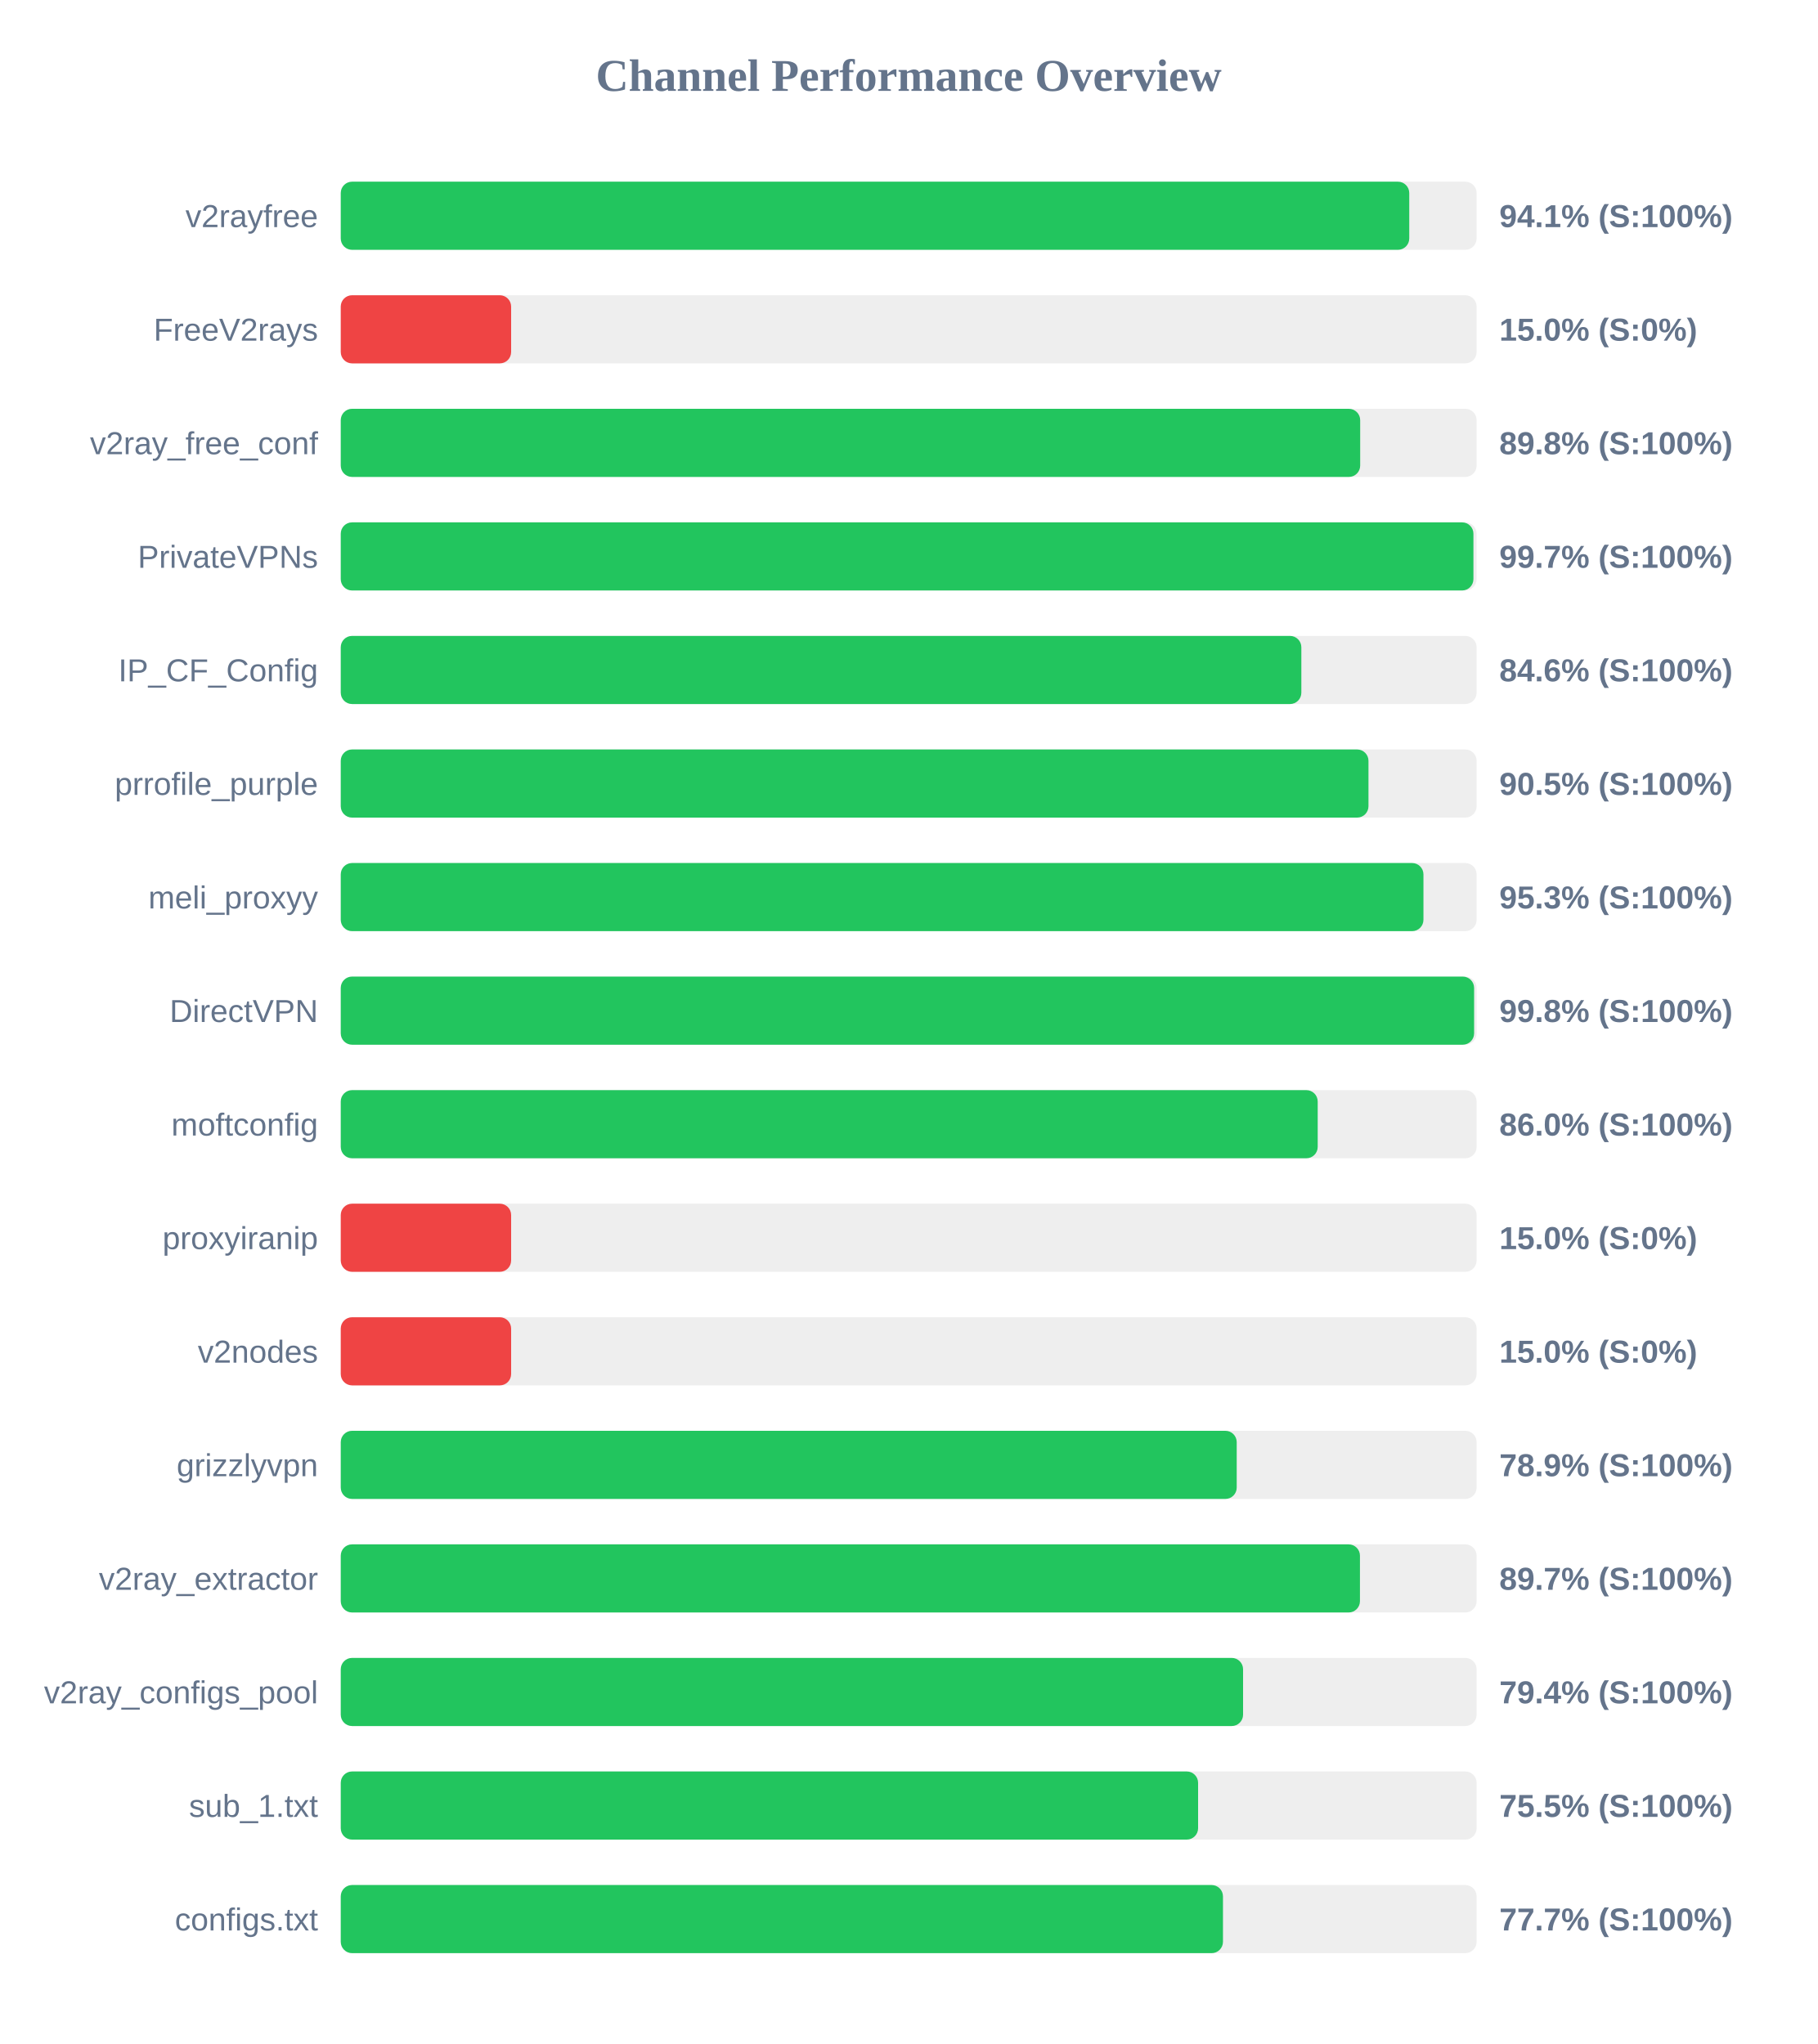
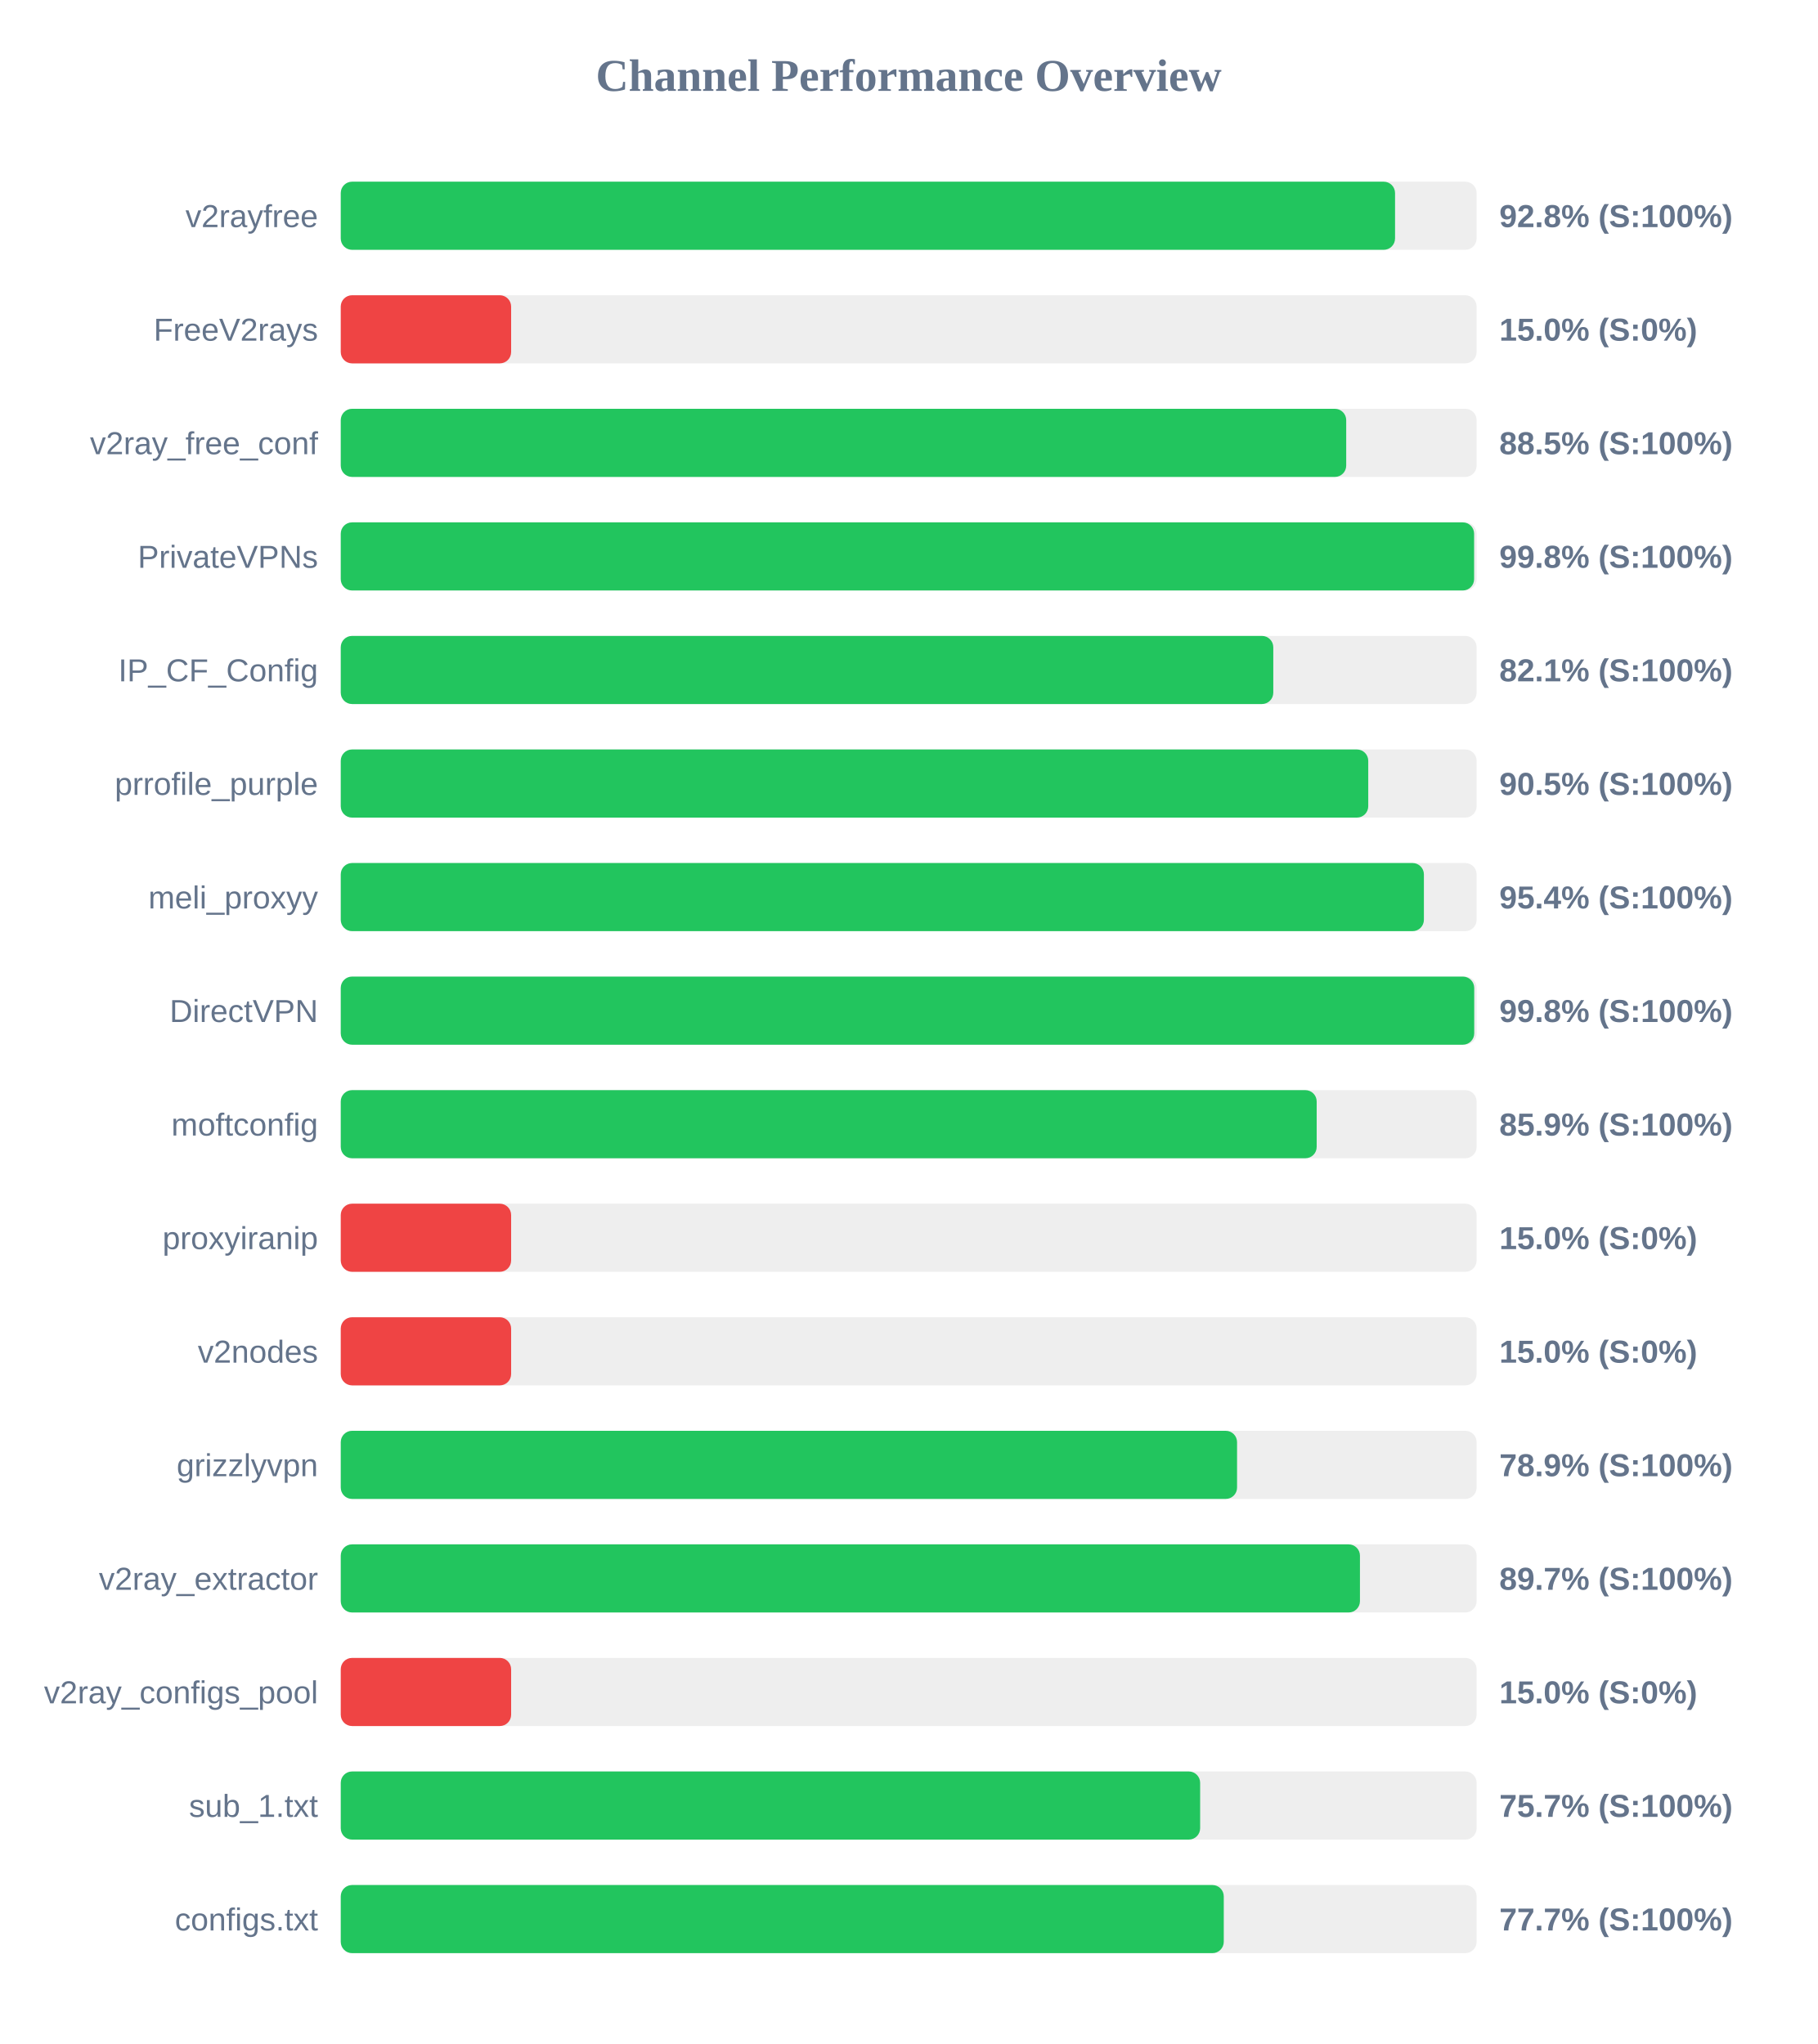
<svg xmlns="http://www.w3.org/2000/svg" width="800" height="900" version="1.1">
  <style>
        .row { font: 14px Arial; fill: #64748b; }
        .score { font: bold 14px Arial; fill: #64748b; }
    </style>
  <text x="400" y="40" text-anchor="middle" font-size="20px" font-weight="bold" fill="#64748b">Channel Performance Overview</text>
  <rect x="150" y="80" width="500" height="30" fill="#eee" rx="5" />
-   <rect x="150" y="80" width="470.35" height="30" fill="#22c55e" rx="5" />
+   <rect x="150" y="80" width="464.1" height="30" fill="#22c55e" rx="5" />
  <text x="140" y="100" text-anchor="end" class="row">v2rayfree</text>
-   <text x="660" y="100" text-anchor="start" class="score">94.1% (S:100%)</text>
+   <text x="660" y="100" text-anchor="start" class="score">92.8% (S:100%)</text>
  <rect x="150" y="130" width="500" height="30" fill="#eee" rx="5" />
  <rect x="150" y="130" width="75.0" height="30" fill="#ef4444" rx="5" />
  <text x="140" y="150" text-anchor="end" class="row">FreeV2rays</text>
  <text x="660" y="150" text-anchor="start" class="score">15.0% (S:0%)</text>
  <rect x="150" y="180" width="500" height="30" fill="#eee" rx="5" />
-   <rect x="150" y="180" width="448.75" height="30" fill="#22c55e" rx="5" />
+   <rect x="150" y="180" width="442.6" height="30" fill="#22c55e" rx="5" />
  <text x="140" y="200" text-anchor="end" class="row">v2ray_free_conf</text>
-   <text x="660" y="200" text-anchor="start" class="score">89.8% (S:100%)</text>
+   <text x="660" y="200" text-anchor="start" class="score">88.5% (S:100%)</text>
  <rect x="150" y="230" width="500" height="30" fill="#eee" rx="5" />
-   <rect x="150" y="230" width="498.6" height="30" fill="#22c55e" rx="5" />
+   <rect x="150" y="230" width="498.9" height="30" fill="#22c55e" rx="5" />
  <text x="140" y="250" text-anchor="end" class="row">PrivateVPNs</text>
-   <text x="660" y="250" text-anchor="start" class="score">99.7% (S:100%)</text>
+   <text x="660" y="250" text-anchor="start" class="score">99.8% (S:100%)</text>
  <rect x="150" y="280" width="500" height="30" fill="#eee" rx="5" />
-   <rect x="150" y="280" width="422.85" height="30" fill="#22c55e" rx="5" />
+   <rect x="150" y="280" width="410.5" height="30" fill="#22c55e" rx="5" />
  <text x="140" y="300" text-anchor="end" class="row">IP_CF_Config</text>
-   <text x="660" y="300" text-anchor="start" class="score">84.6% (S:100%)</text>
+   <text x="660" y="300" text-anchor="start" class="score">82.1% (S:100%)</text>
  <rect x="150" y="330" width="500" height="30" fill="#eee" rx="5" />
-   <rect x="150" y="330" width="452.4" height="30" fill="#22c55e" rx="5" />
+   <rect x="150" y="330" width="452.3" height="30" fill="#22c55e" rx="5" />
  <text x="140" y="350" text-anchor="end" class="row">prrofile_purple</text>
  <text x="660" y="350" text-anchor="start" class="score">90.5% (S:100%)</text>
  <rect x="150" y="380" width="500" height="30" fill="#eee" rx="5" />
-   <rect x="150" y="380" width="476.6" height="30" fill="#22c55e" rx="5" />
+   <rect x="150" y="380" width="476.8" height="30" fill="#22c55e" rx="5" />
  <text x="140" y="400" text-anchor="end" class="row">meli_proxyy</text>
-   <text x="660" y="400" text-anchor="start" class="score">95.3% (S:100%)</text>
+   <text x="660" y="400" text-anchor="start" class="score">95.4% (S:100%)</text>
  <rect x="150" y="430" width="500" height="30" fill="#eee" rx="5" />
-   <rect x="150" y="430" width="498.9" height="30" fill="#22c55e" rx="5" />
+   <rect x="150" y="430" width="498.95" height="30" fill="#22c55e" rx="5" />
  <text x="140" y="450" text-anchor="end" class="row">DirectVPN</text>
  <text x="660" y="450" text-anchor="start" class="score">99.8% (S:100%)</text>
  <rect x="150" y="480" width="500" height="30" fill="#eee" rx="5" />
-   <rect x="150" y="480" width="430.05" height="30" fill="#22c55e" rx="5" />
+   <rect x="150" y="480" width="429.6" height="30" fill="#22c55e" rx="5" />
  <text x="140" y="500" text-anchor="end" class="row">moftconfig</text>
-   <text x="660" y="500" text-anchor="start" class="score">86.0% (S:100%)</text>
+   <text x="660" y="500" text-anchor="start" class="score">85.9% (S:100%)</text>
  <rect x="150" y="530" width="500" height="30" fill="#eee" rx="5" />
  <rect x="150" y="530" width="75.0" height="30" fill="#ef4444" rx="5" />
  <text x="140" y="550" text-anchor="end" class="row">proxyiranip</text>
  <text x="660" y="550" text-anchor="start" class="score">15.0% (S:0%)</text>
  <rect x="150" y="580" width="500" height="30" fill="#eee" rx="5" />
  <rect x="150" y="580" width="75.0" height="30" fill="#ef4444" rx="5" />
  <text x="140" y="600" text-anchor="end" class="row">v2nodes</text>
  <text x="660" y="600" text-anchor="start" class="score">15.0% (S:0%)</text>
  <rect x="150" y="630" width="500" height="30" fill="#eee" rx="5" />
-   <rect x="150" y="630" width="394.4" height="30" fill="#22c55e" rx="5" />
+   <rect x="150" y="630" width="394.55" height="30" fill="#22c55e" rx="5" />
  <text x="140" y="650" text-anchor="end" class="row">grizzlyvpn</text>
  <text x="660" y="650" text-anchor="start" class="score">78.9% (S:100%)</text>
  <rect x="150" y="680" width="500" height="30" fill="#eee" rx="5" />
  <rect x="150" y="680" width="448.65" height="30" fill="#22c55e" rx="5" />
  <text x="140" y="700" text-anchor="end" class="row">v2ray_extractor</text>
  <text x="660" y="700" text-anchor="start" class="score">89.7% (S:100%)</text>
  <rect x="150" y="730" width="500" height="30" fill="#eee" rx="5" />
-   <rect x="150" y="730" width="397.2" height="30" fill="#22c55e" rx="5" />
+   <rect x="150" y="730" width="75.0" height="30" fill="#ef4444" rx="5" />
  <text x="140" y="750" text-anchor="end" class="row">v2ray_configs_pool</text>
-   <text x="660" y="750" text-anchor="start" class="score">79.4% (S:100%)</text>
+   <text x="660" y="750" text-anchor="start" class="score">15.0% (S:0%)</text>
  <rect x="150" y="780" width="500" height="30" fill="#eee" rx="5" />
-   <rect x="150" y="780" width="377.4" height="30" fill="#22c55e" rx="5" />
+   <rect x="150" y="780" width="378.3" height="30" fill="#22c55e" rx="5" />
  <text x="140" y="800" text-anchor="end" class="row">sub_1.txt</text>
-   <text x="660" y="800" text-anchor="start" class="score">75.5% (S:100%)</text>
+   <text x="660" y="800" text-anchor="start" class="score">75.7% (S:100%)</text>
  <rect x="150" y="830" width="500" height="30" fill="#eee" rx="5" />
-   <rect x="150" y="830" width="388.35" height="30" fill="#22c55e" rx="5" />
+   <rect x="150" y="830" width="388.7" height="30" fill="#22c55e" rx="5" />
  <text x="140" y="850" text-anchor="end" class="row">configs.txt</text>
  <text x="660" y="850" text-anchor="start" class="score">77.7% (S:100%)</text>
</svg>
